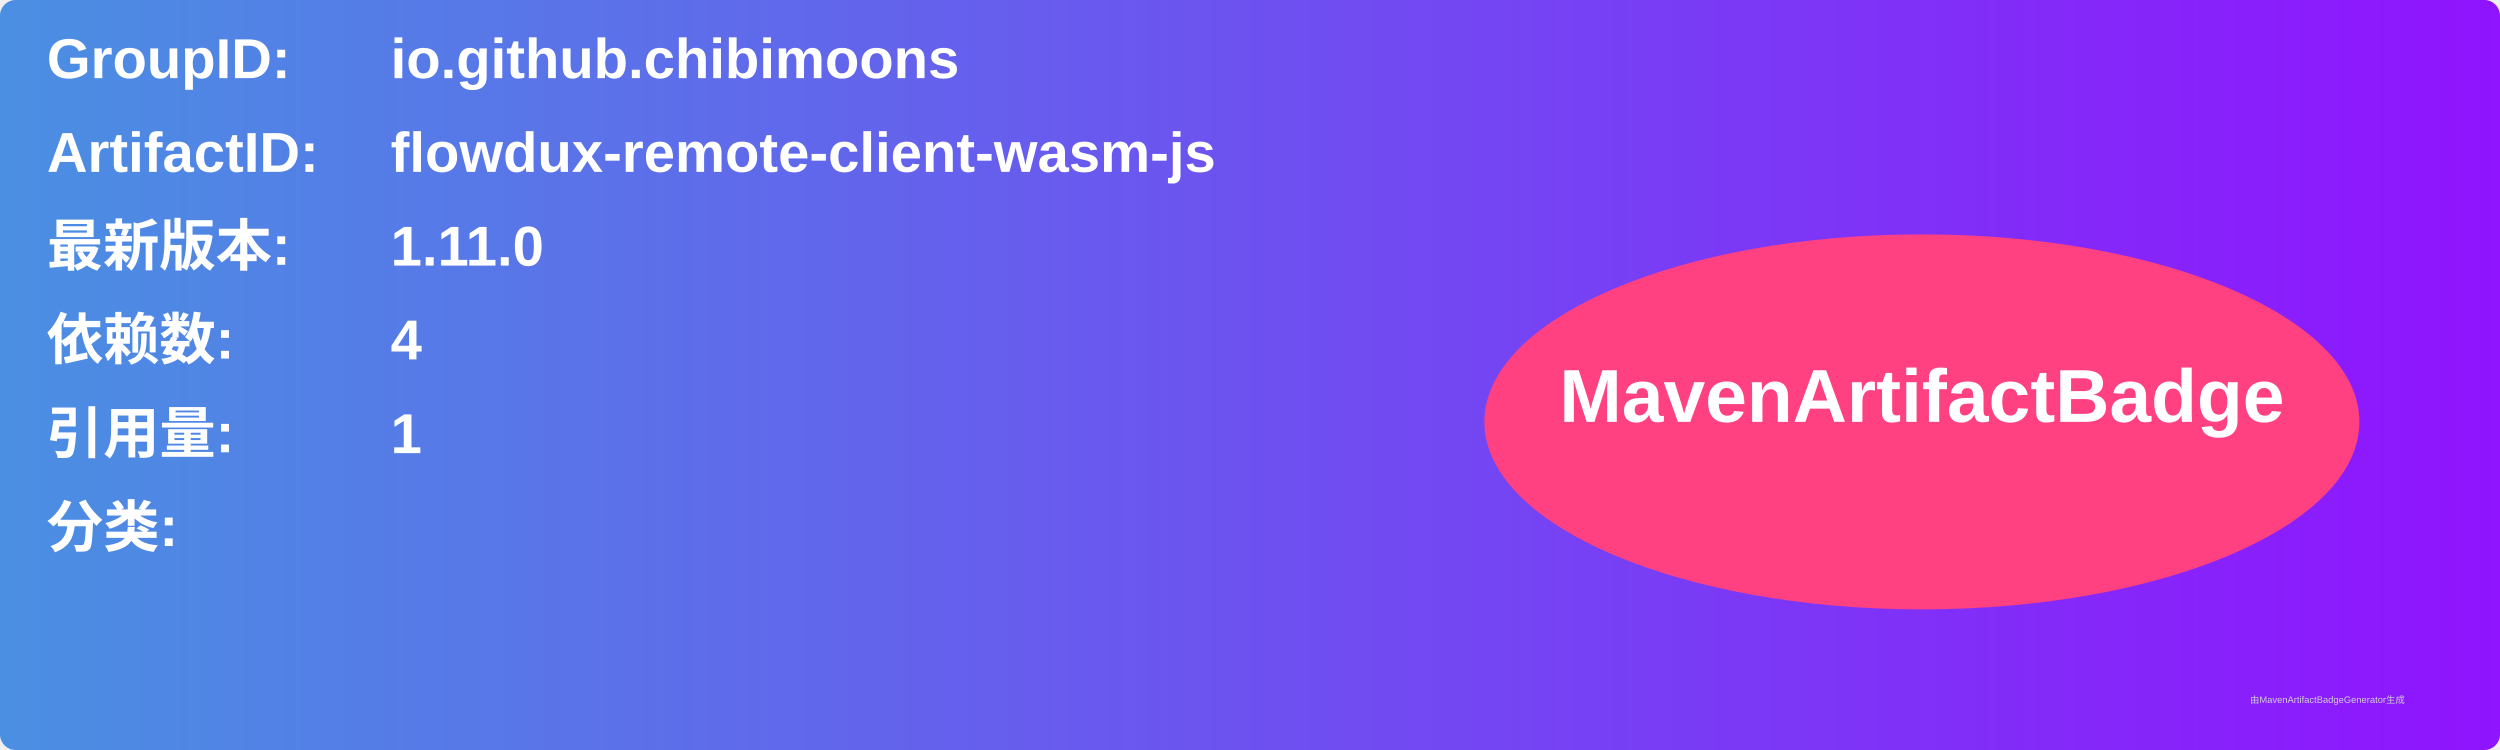
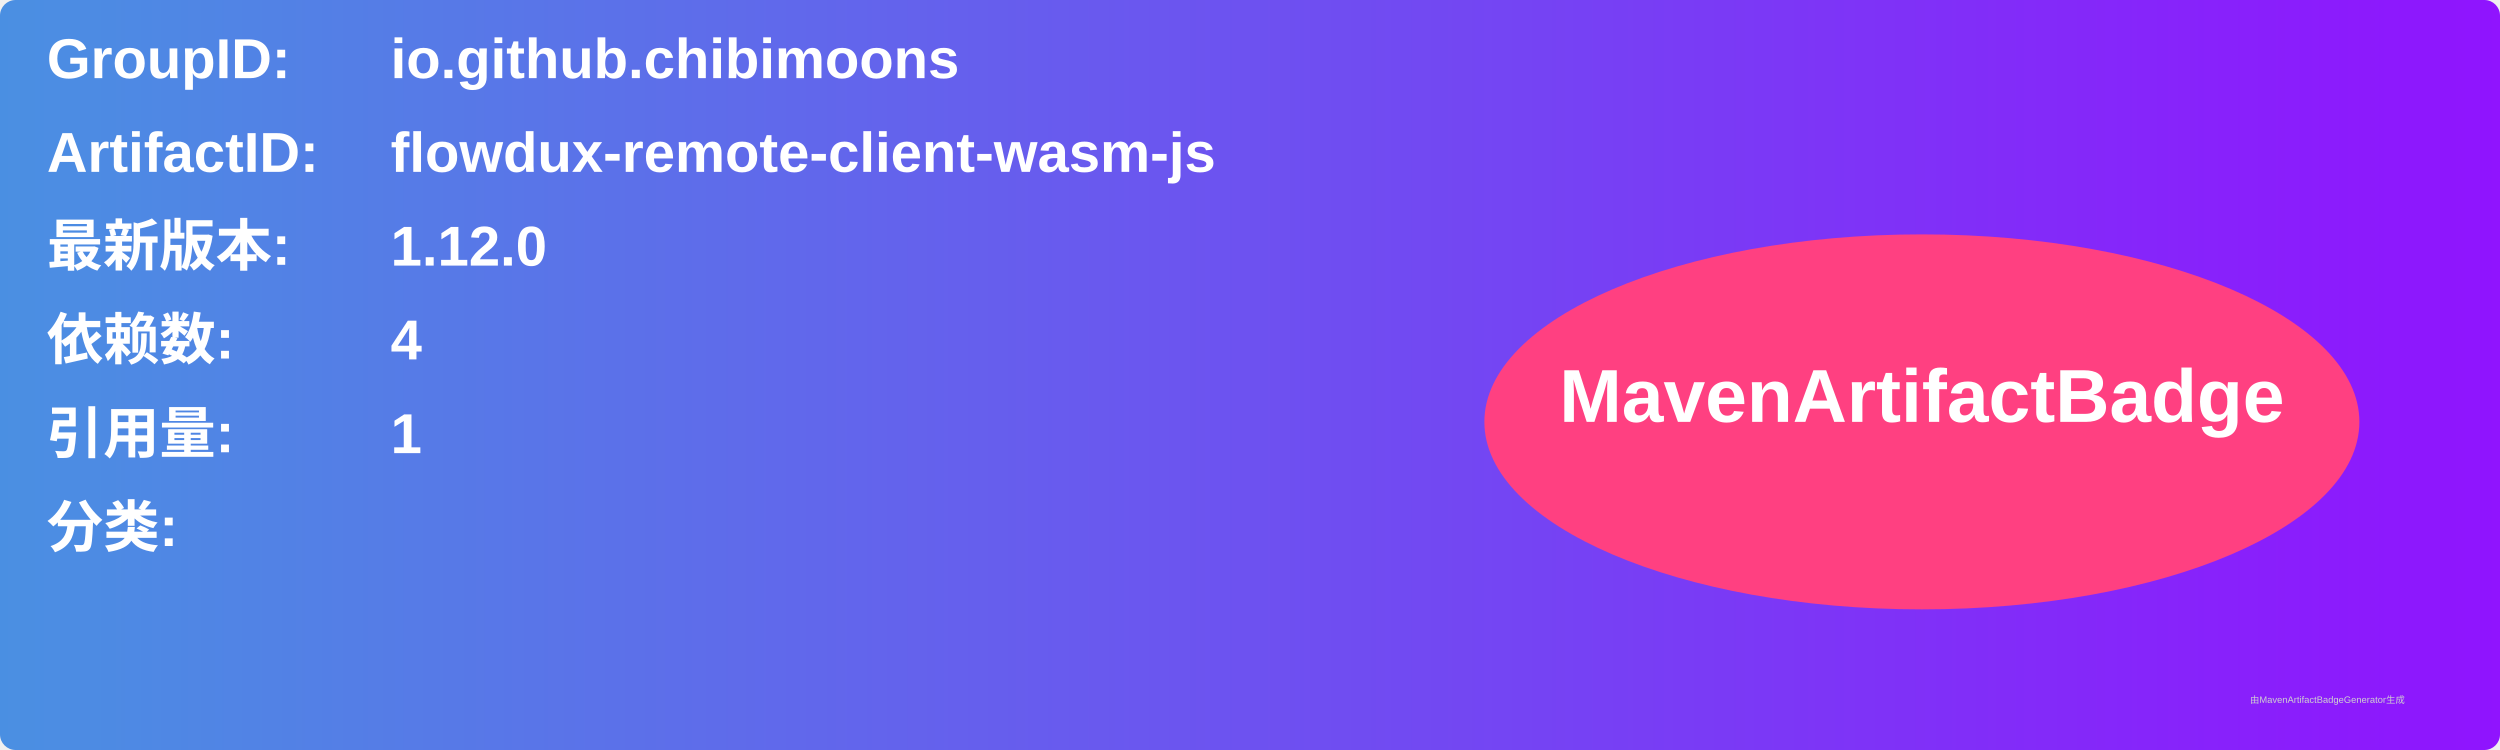
<svg xmlns="http://www.w3.org/2000/svg" width="800" height="240" viewBox="0 0 800 240">
  <linearGradient id="grad" x1="0%" y1="0%" x2="100%" y2="0%">
    <stop offset="0%" stop-color="#4a90e2" />
    <stop offset="100%" stop-color="#9013fe" />
  </linearGradient>
  <rect width="100%" height="100%" rx="5" ry="5" fill="url(#grad)" />
  <g transform="translate(15, 15)">
    <text x="0" y="10" font-family="Arial" font-size="18" fill="white" font-weight="bold" width="260">GroupID:</text>
    <text x="110" y="10" font-family="Arial" font-size="18" fill="white" font-weight="bold" width="460">io.github.chibimoons</text>
    <text x="0" y="40" font-family="Arial" font-size="18" fill="white" font-weight="bold" width="260">ArtifactID:</text>
    <text x="110" y="40" font-family="Arial" font-size="18" fill="white" font-weight="bold" width="460">flowdux-remote-client-wasm-js</text>
    <text x="0" y="70" font-family="Arial" font-size="18" fill="white" font-weight="bold">最新版本:</text>
    <text x="110" y="70" font-family="Arial" font-size="18" fill="white" font-weight="bold">
-       <tspan font-weight="bold">1.11.0</tspan>
+       <tspan font-weight="bold">1.12.0</tspan>
    </text>
    <text x="0" y="100" font-family="Arial" font-size="18" fill="white" font-weight="bold">依赖数: </text>
    <text x="110" y="100" font-family="Arial" font-size="18" fill="white">
      <tspan font-weight="bold">4</tspan>
    </text>
    <text x="0" y="130" font-family="Arial" font-size="18" fill="white" font-weight="bold">引用量: </text>
    <text x="110" y="130" font-family="Arial" font-size="18" fill="white">
      <tspan font-weight="bold">1</tspan>
    </text>
    <text x="0" y="160" font-family="Arial" font-size="18" fill="white" font-weight="bold">分类:</text>
    <text x="10" y="190" font-family="Arial" font-size="10" fill="white">
      <tspan font-weight="bold" />
    </text>
    <ellipse cx="600" cy="120" rx="140" ry="60" fill="#ff4081" />
    <text x="600" y="120" text-anchor="middle" font-family="Arial" font-size="24" fill="white" font-weight="bold">MavenArtifactBadge</text>
  </g>
  <text x="720" y="225" font-family="Arial" font-size="3" fill="#d0d0d0">由MavenArtifactBadgeGenerator生成</text>
</svg>
